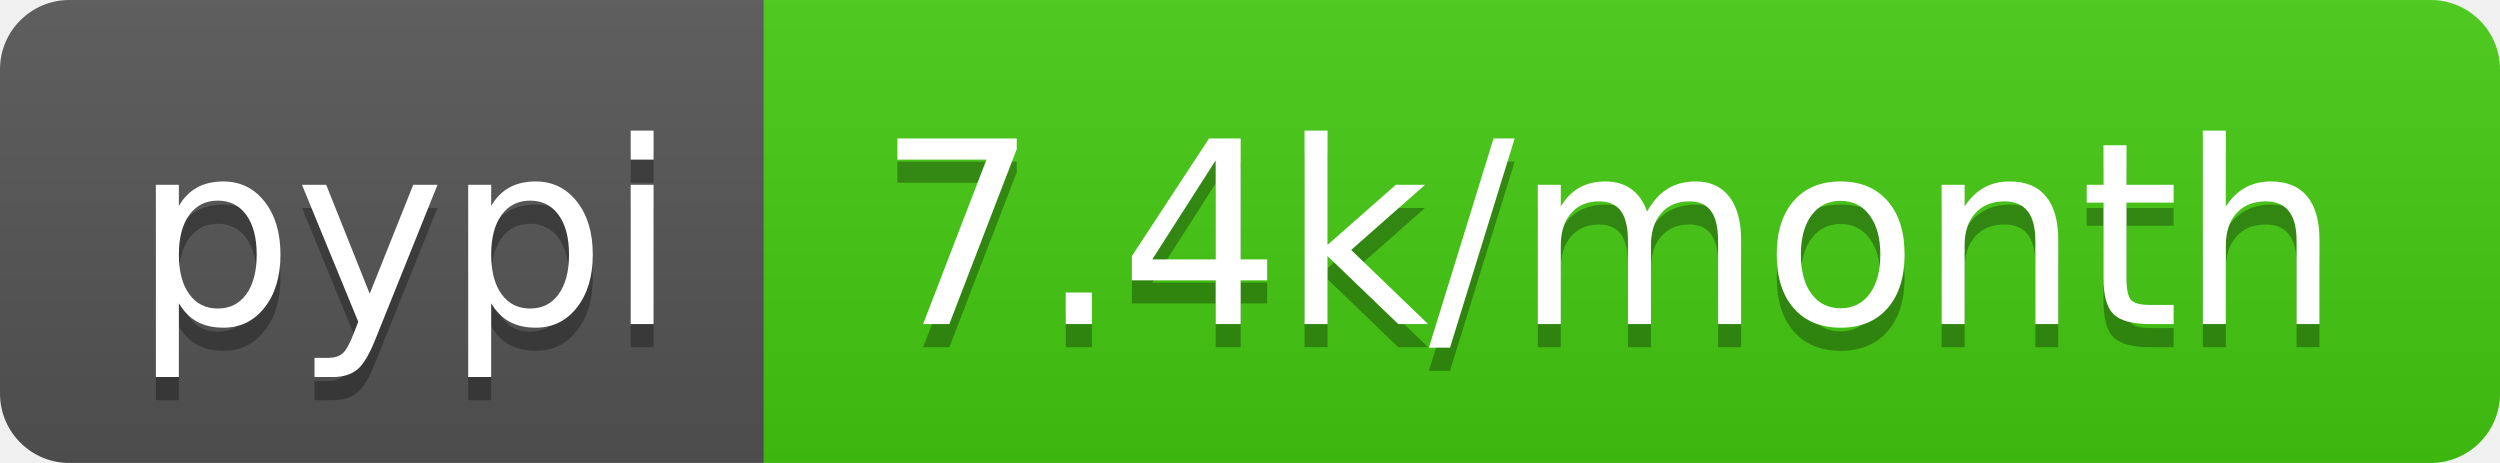
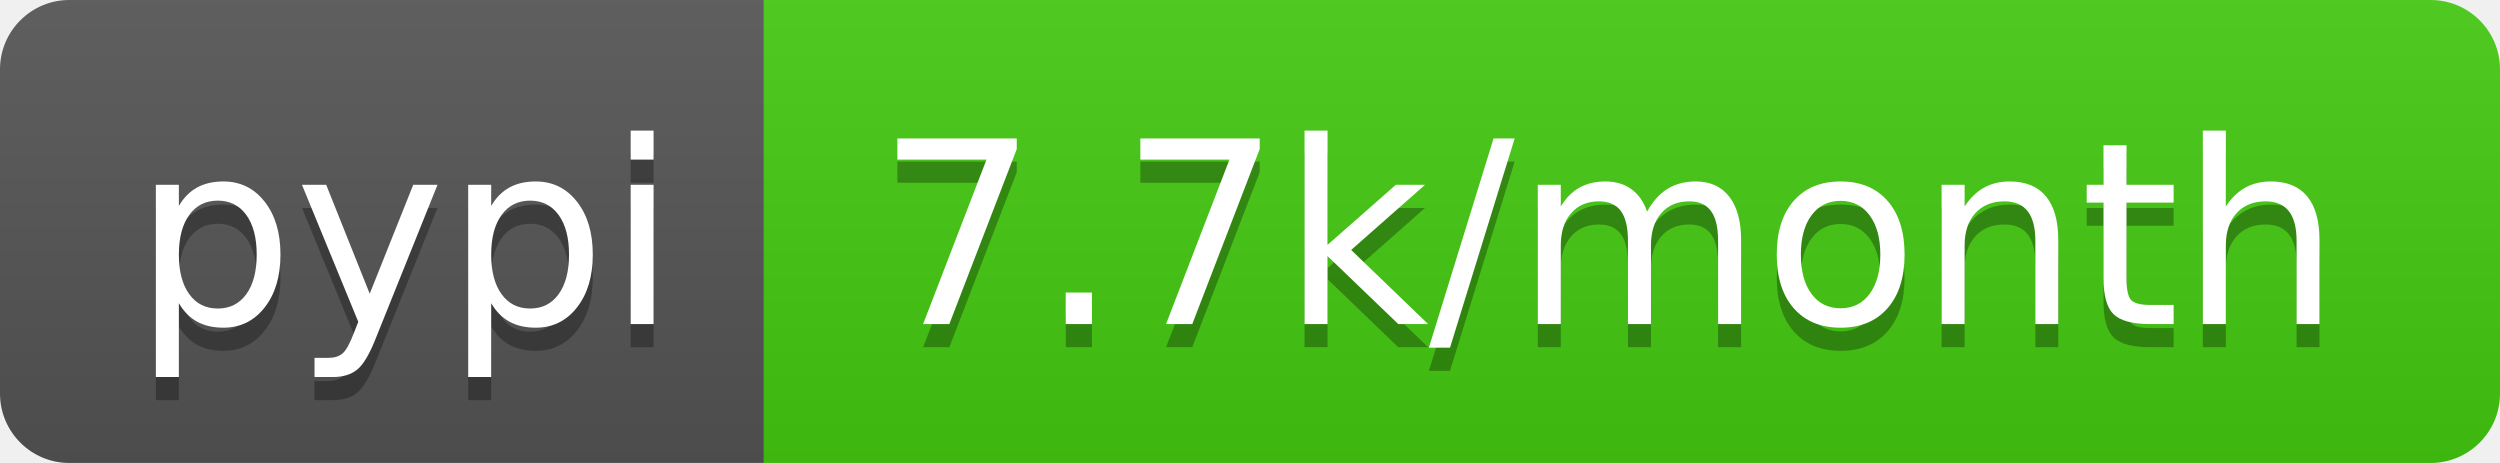
- <svg xmlns="http://www.w3.org/2000/svg" width="108" height="20" role="img" aria-label="pypi: 7.4k/month">
+ <svg xmlns="http://www.w3.org/2000/svg" width="108" height="20" role="img" aria-label="pypi: 7.7k/month">
  <linearGradient id="s" x2="0" y2="100%">
    <stop offset="0" stop-color="#bbb" stop-opacity=".1" />
    <stop offset="1" stop-opacity=".1" />
  </linearGradient>
  <clipPath id="r">
    <rect width="108" height="20" rx="3" fill="#fff" />
  </clipPath>
  <g clip-path="url(#r)">
    <rect width="33" height="20" fill="#555" />
    <rect x="33" width="75" height="20" fill="#4c1" />
    <rect width="108" height="20" fill="url(#s)" />
  </g>
  <g fill="#fff" text-anchor="middle" font-family="Verdana,Geneva,DejaVu Sans,sans-serif" text-rendering="geometricPrecision" font-size="110">
    <text aria-hidden="true" x="175" y="150" fill="#010101" fill-opacity=".3" transform="scale(.1)" textLength="230">pypi</text>
    <text x="175" y="140" transform="scale(.1)" fill="#fff" textLength="230">pypi</text>
-     <text aria-hidden="true" x="695" y="150" fill="#010101" fill-opacity=".3" transform="scale(.1)" textLength="650">7.4k/month</text>
-     <text x="695" y="140" transform="scale(.1)" fill="#fff" textLength="650">7.4k/month</text>
+     <text aria-hidden="true" x="695" y="150" fill="#010101" fill-opacity=".3" transform="scale(.1)" textLength="650">7.7k/month</text>
+     <text x="695" y="140" transform="scale(.1)" fill="#fff" textLength="650">7.7k/month</text>
  </g>
</svg>
